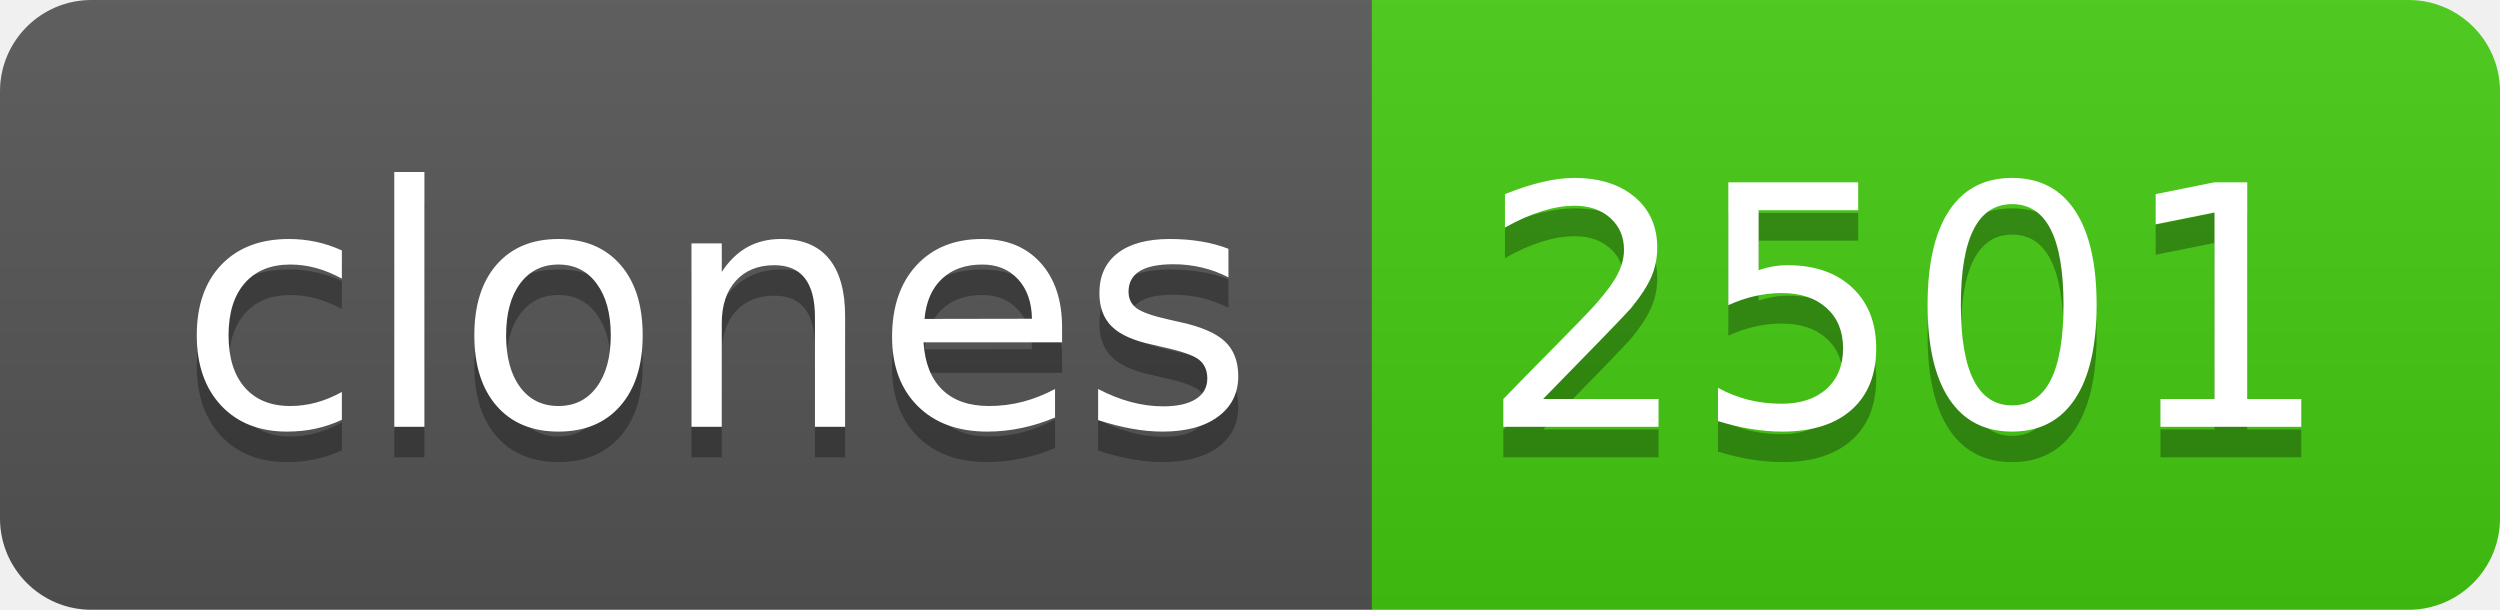
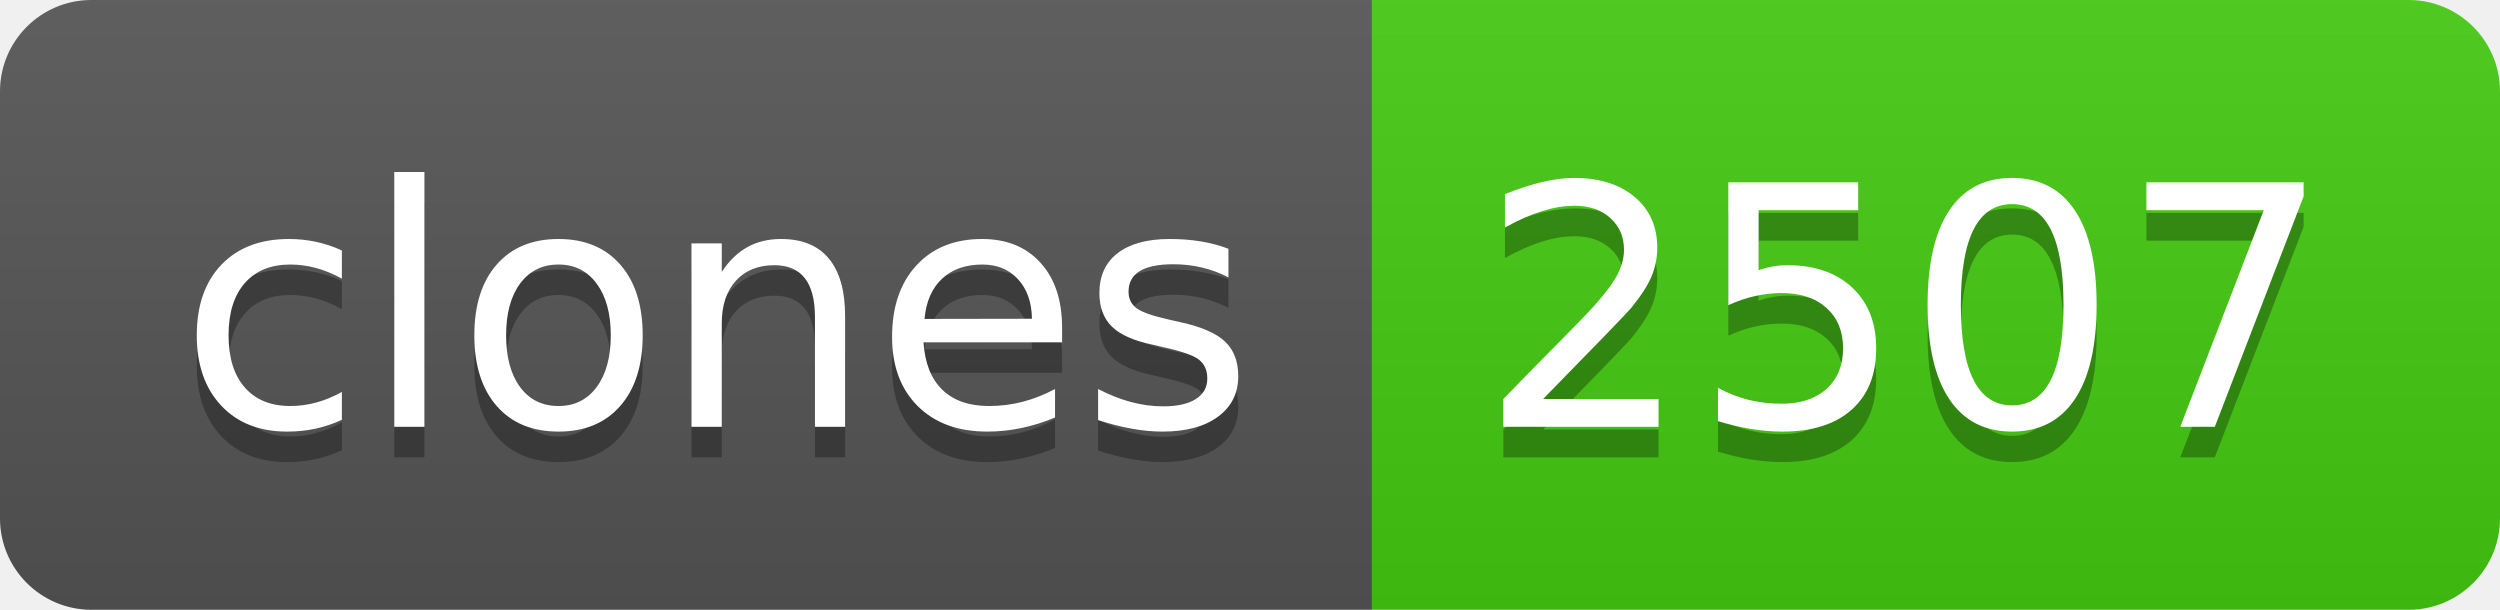
- <svg xmlns="http://www.w3.org/2000/svg" width="82" height="20" role="img" aria-label="clones: 2501">
+ <svg xmlns="http://www.w3.org/2000/svg" width="82" height="20" role="img" aria-label="clones: 2507">
  <linearGradient id="s" x2="0" y2="100%">
    <stop offset="0" stop-color="#bbb" stop-opacity=".1" />
    <stop offset="1" stop-opacity=".1" />
  </linearGradient>
  <clipPath id="r">
    <rect width="82" height="20" rx="3" fill="#fff" />
  </clipPath>
  <g clip-path="url(#r)">
    <rect width="45" height="20" fill="#555" />
    <rect x="45" width="37" height="20" fill="#4c1" />
    <rect width="82" height="20" fill="url(#s)" />
  </g>
  <g fill="#fff" text-anchor="middle" font-family="Verdana,Geneva,DejaVu Sans,sans-serif" text-rendering="geometricPrecision" font-size="110">
    <text aria-hidden="true" x="235" y="150" fill="#010101" fill-opacity=".3" transform="scale(.1)" textLength="350">clones</text>
    <text x="235" y="140" transform="scale(.1)" fill="#fff" textLength="350">clones</text>
-     <text aria-hidden="true" x="625" y="150" fill="#010101" fill-opacity=".3" transform="scale(.1)" textLength="270">2501</text>
-     <text x="625" y="140" transform="scale(.1)" fill="#fff" textLength="270">2501</text>
+     <text aria-hidden="true" x="625" y="150" fill="#010101" fill-opacity=".3" transform="scale(.1)" textLength="270">2507</text>
+     <text x="625" y="140" transform="scale(.1)" fill="#fff" textLength="270">2507</text>
  </g>
</svg>
